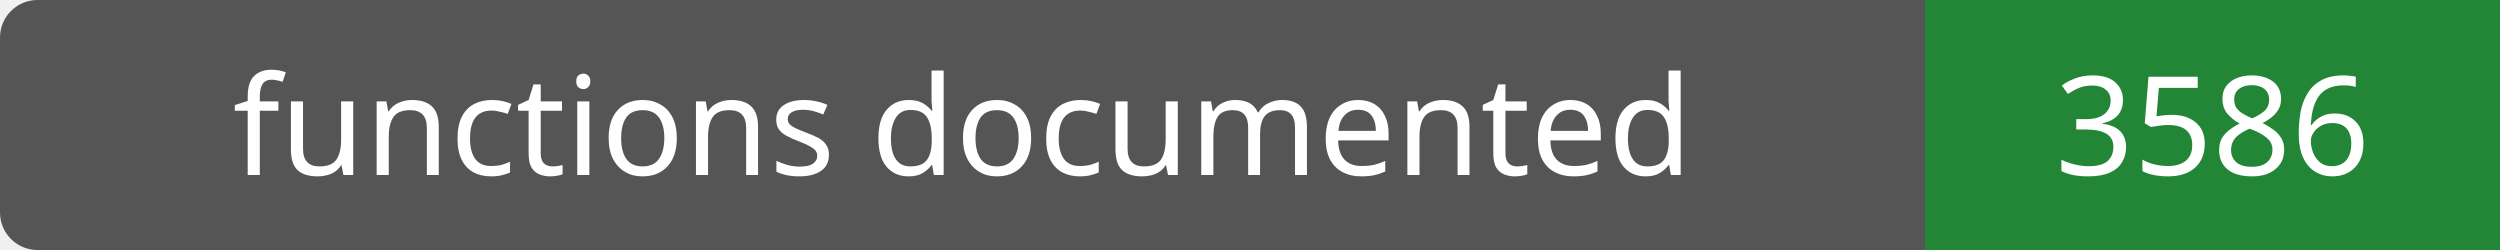
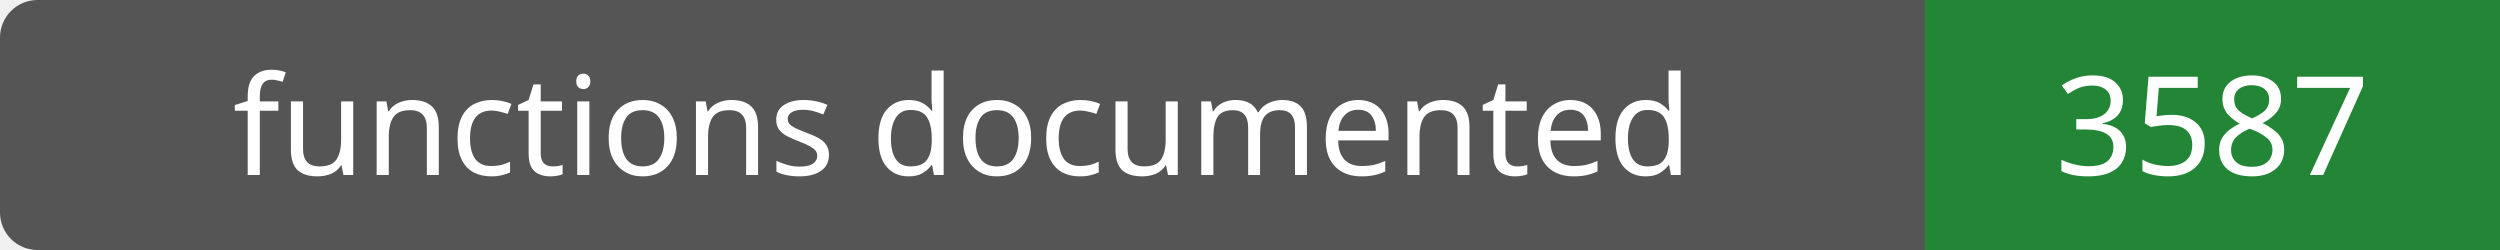
- <svg xmlns="http://www.w3.org/2000/svg" width="200" height="20" role="img" aria-label="functions documented: 3586">
+ <svg xmlns="http://www.w3.org/2000/svg" width="200" height="20" role="img" aria-label="functions documented: 3587">
  <rect width="200" height="20" rx="3" fill="#555" />
  <path fill="#238636" d="M154 0h46v20H154z" />
  <g fill="#fff" text-anchor="middle" font-family="Verdana,sans-serif" font-size="11">
    <text x="77.0" y="14">functions documented</text>
-     <text x="177.0" y="14">3586</text>
+     <text x="177.0" y="14">3587</text>
  </g>
</svg>
